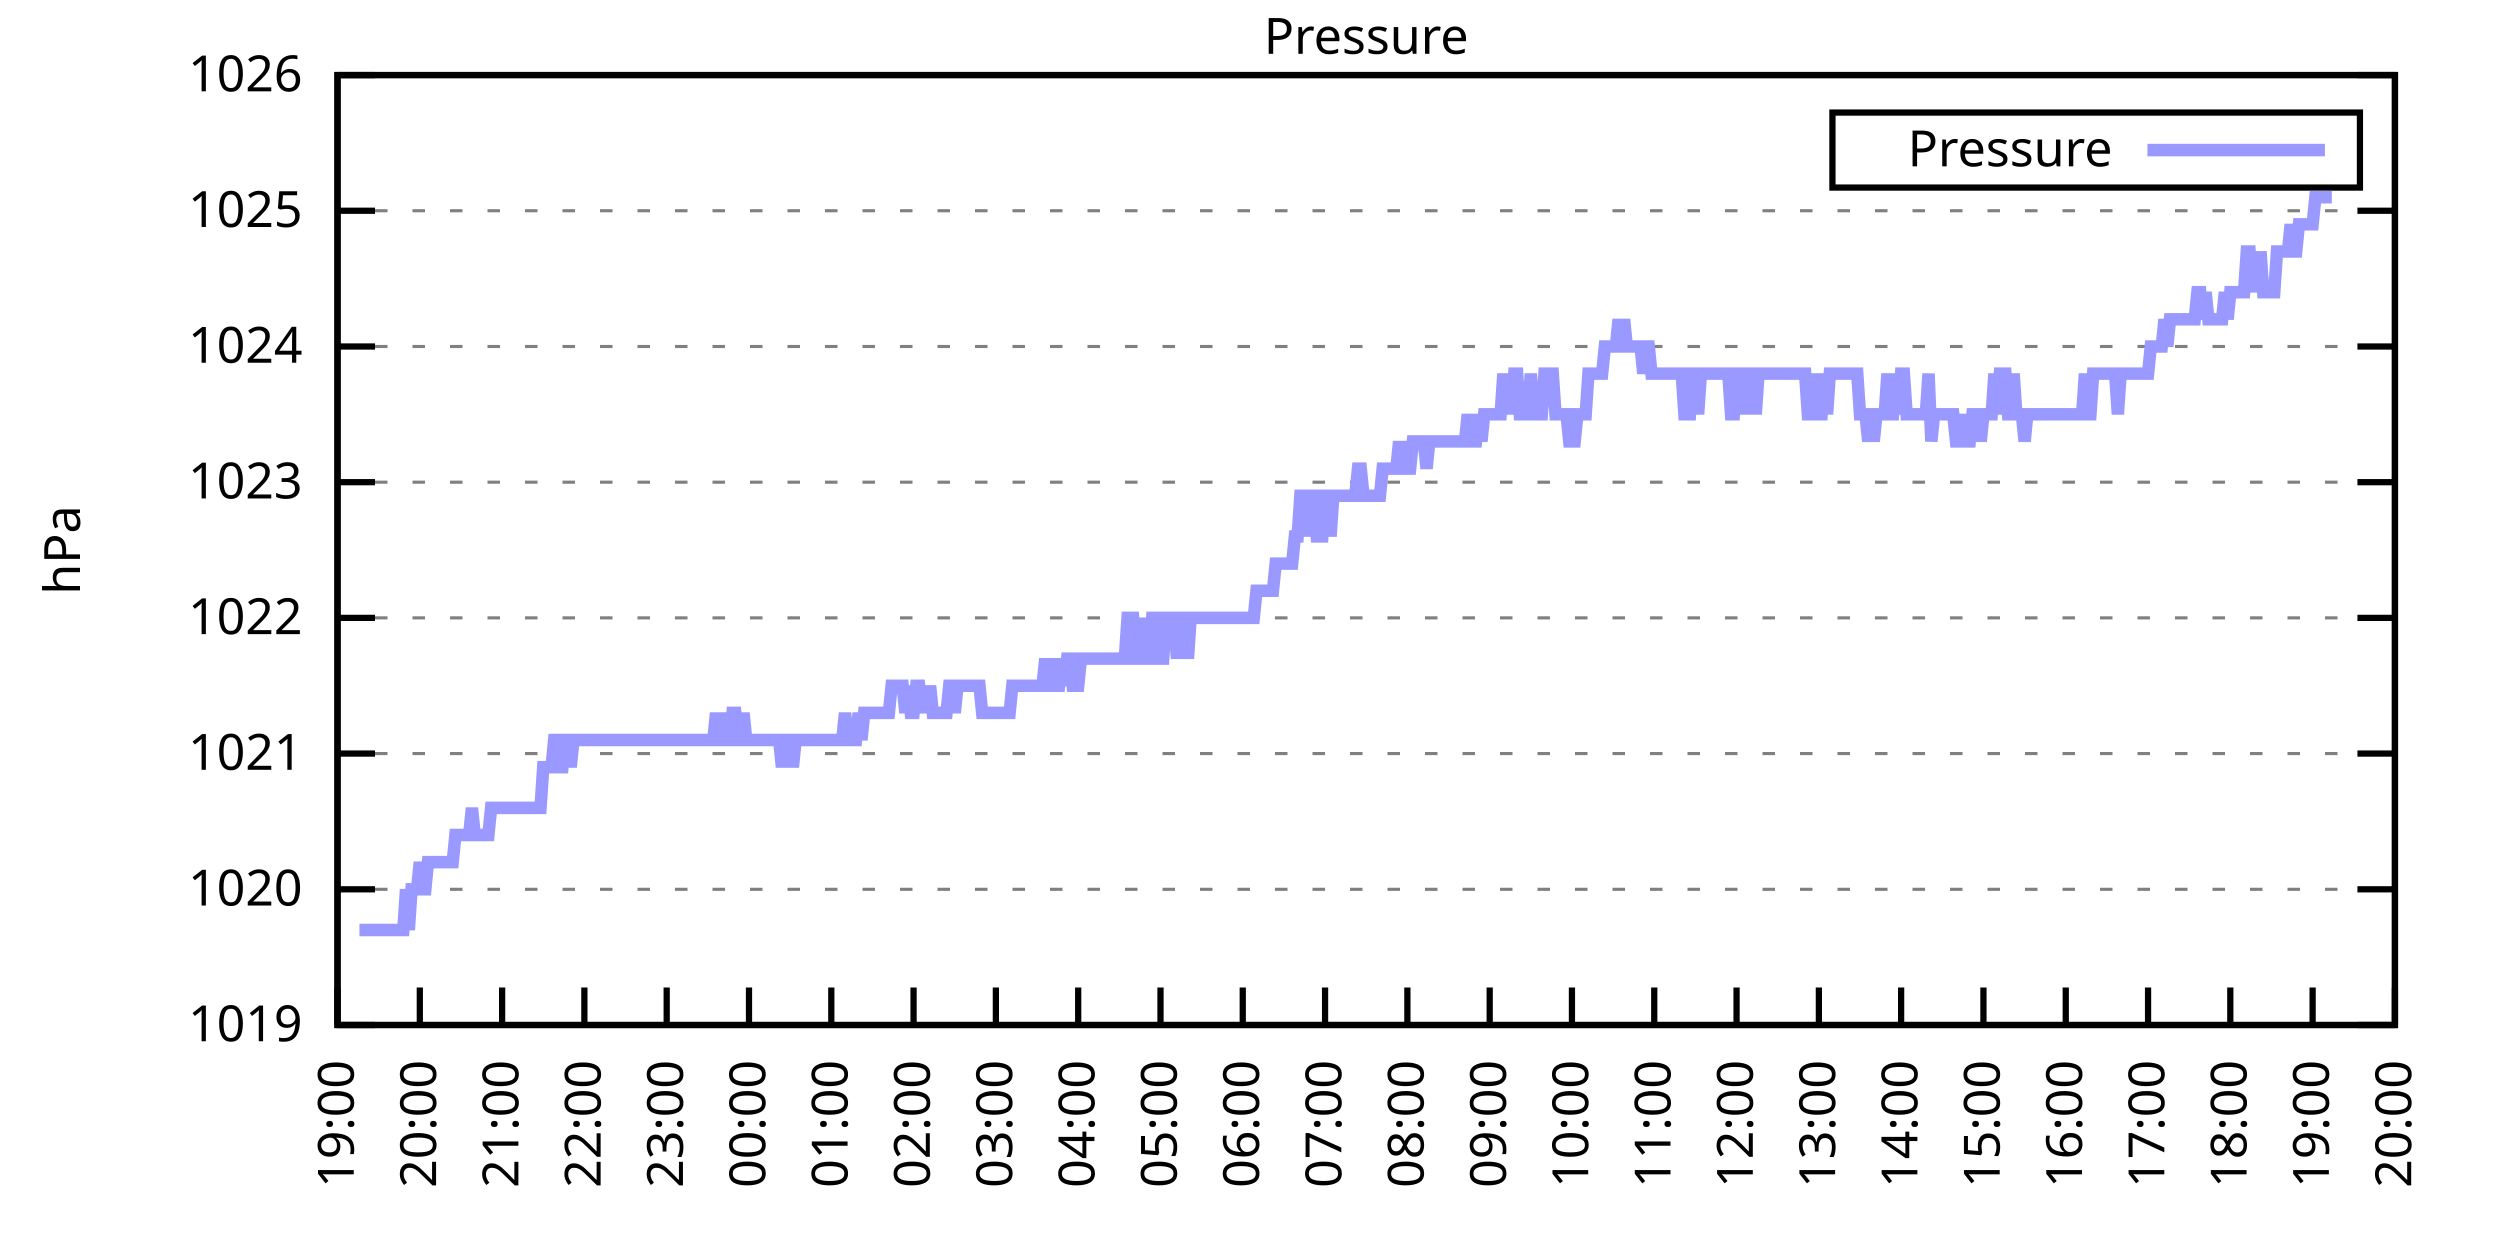
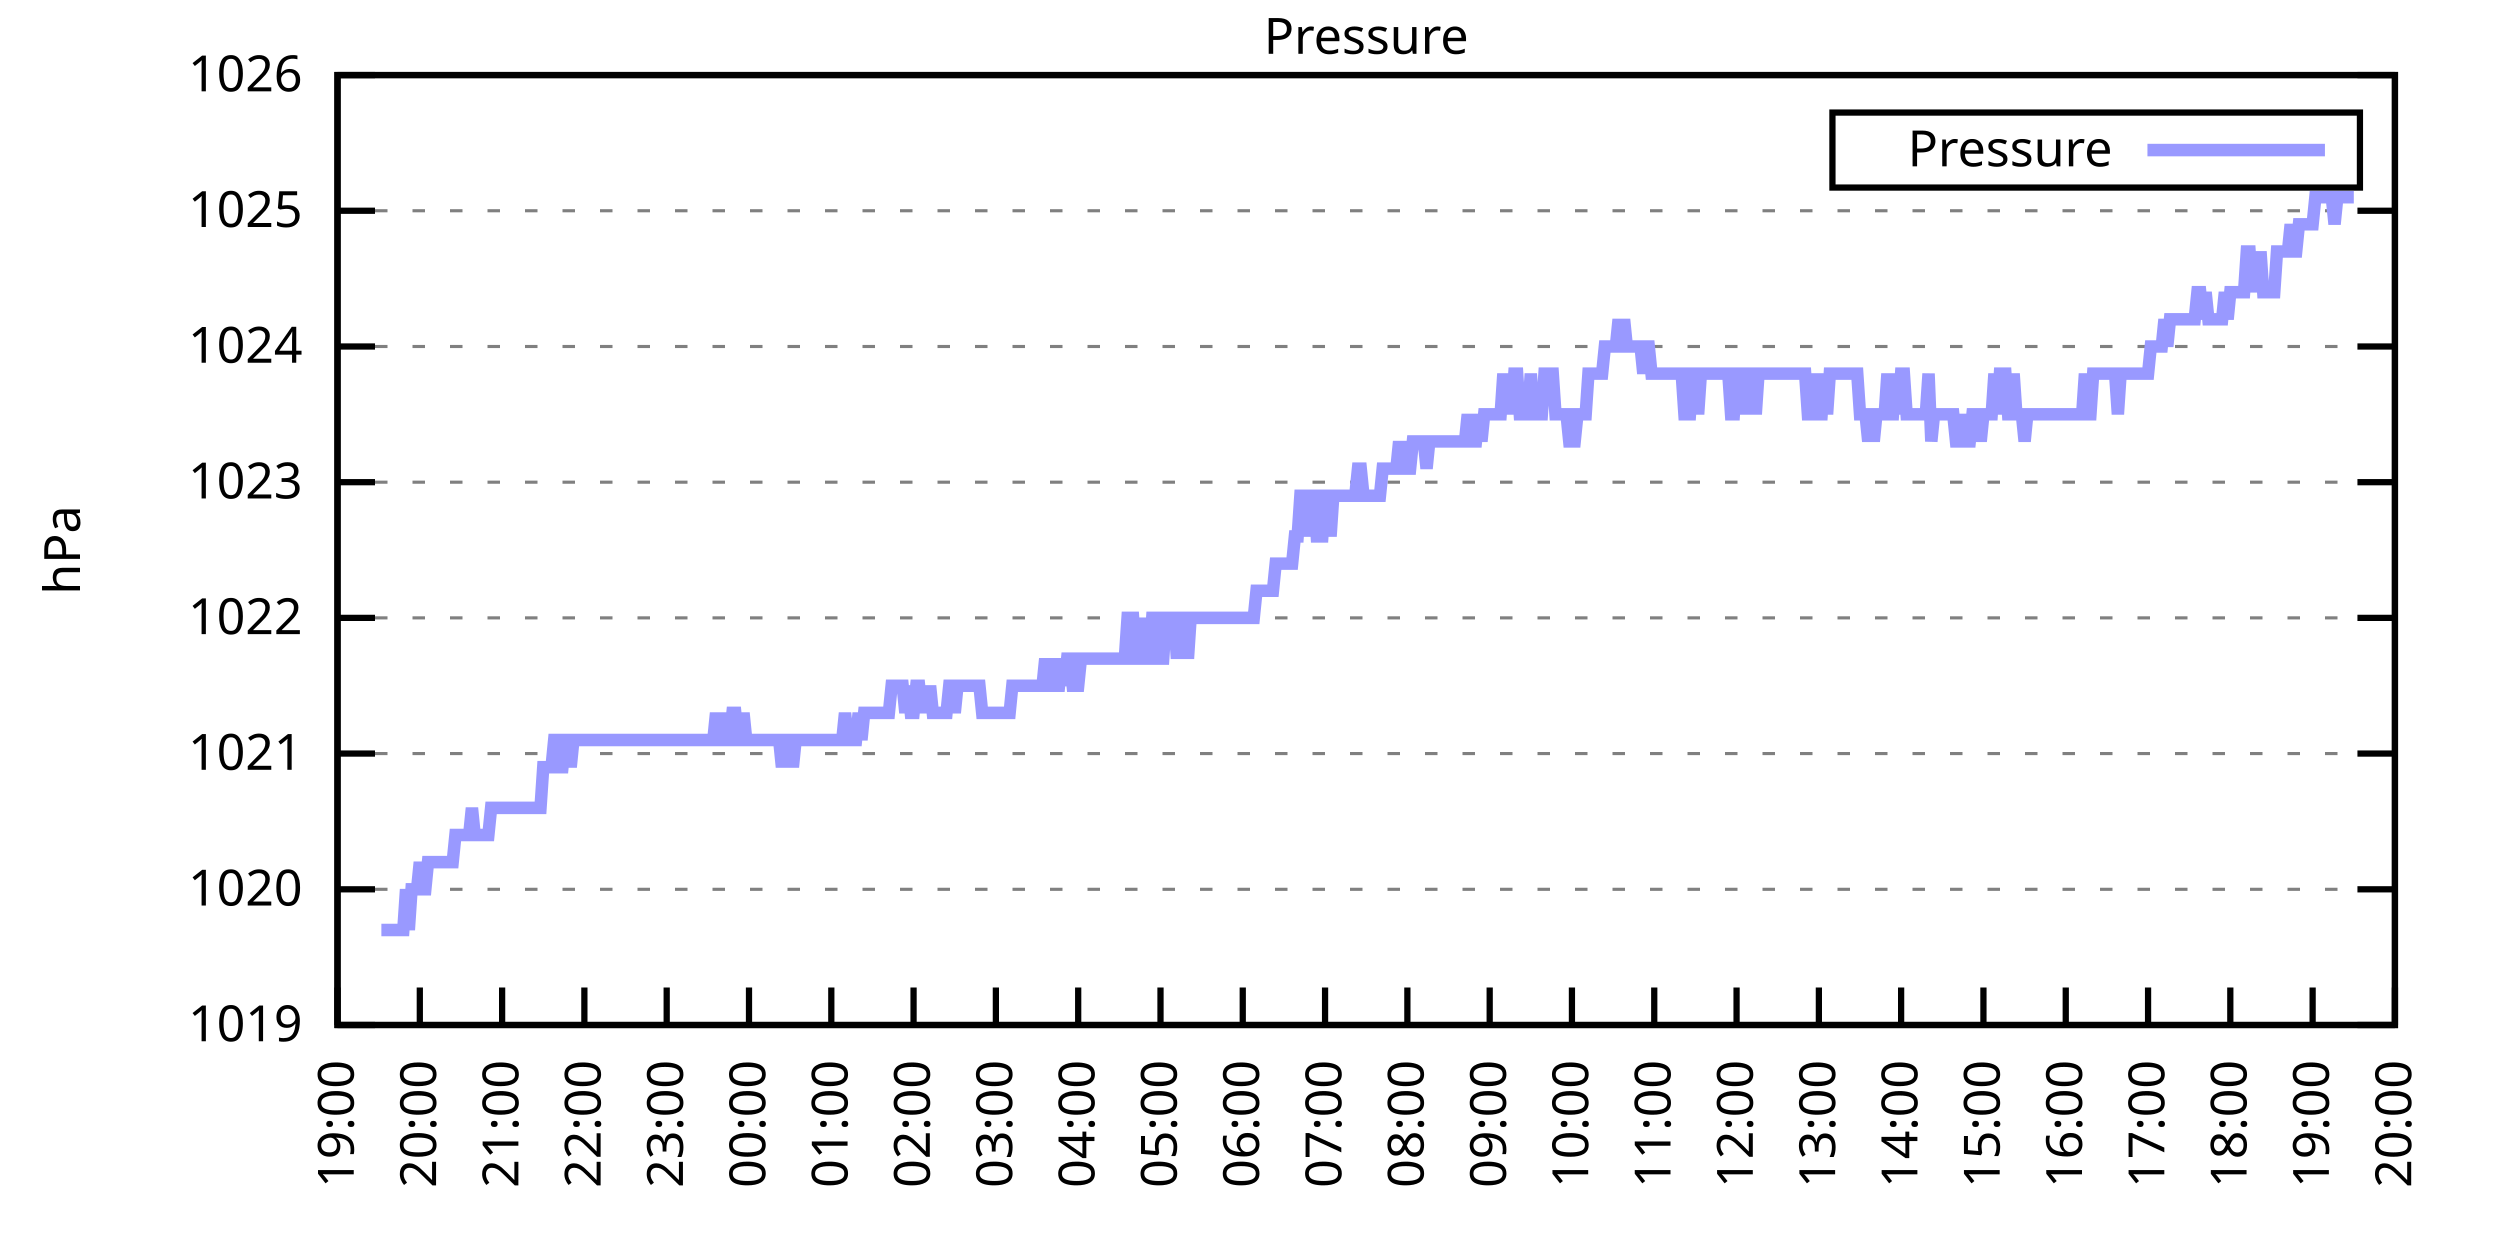
<svg xmlns="http://www.w3.org/2000/svg" xmlns:xlink="http://www.w3.org/1999/xlink" width="400" height="200" viewBox="0 0 400 200">
  <g id="gnuplot_canvas">
    <rect x="0" y="0" width="400" height="200" fill="none" />
    <defs>
      <circle id="gpDot" r="0.5" stroke-width="0.5" stroke="currentColor" />
      <path id="gpPt0" stroke-width="0.333" stroke="currentColor" d="M-1,0 h2 M0,-1 v2" />
      <path id="gpPt1" stroke-width="0.333" stroke="currentColor" d="M-1,-1 L1,1 M1,-1 L-1,1" />
      <path id="gpPt2" stroke-width="0.333" stroke="currentColor" d="M-1,0 L1,0 M0,-1 L0,1 M-1,-1 L1,1 M-1,1 L1,-1" />
      <rect id="gpPt3" stroke-width="0.333" stroke="currentColor" x="-1" y="-1" width="2" height="2" />
      <rect id="gpPt4" stroke-width="0.333" stroke="currentColor" fill="currentColor" x="-1" y="-1" width="2" height="2" />
      <circle id="gpPt5" stroke-width="0.333" stroke="currentColor" cx="0" cy="0" r="1" />
      <use xlink:href="#gpPt5" id="gpPt6" fill="currentColor" stroke="none" />
      <path id="gpPt7" stroke-width="0.333" stroke="currentColor" d="M0,-1.33 L-1.33,0.67 L1.33,0.67 z" />
      <use xlink:href="#gpPt7" id="gpPt8" fill="currentColor" stroke="none" />
      <use xlink:href="#gpPt7" id="gpPt9" stroke="currentColor" transform="rotate(180)" />
      <use xlink:href="#gpPt9" id="gpPt10" fill="currentColor" stroke="none" />
      <use xlink:href="#gpPt3" id="gpPt11" stroke="currentColor" transform="rotate(45)" />
      <use xlink:href="#gpPt11" id="gpPt12" fill="currentColor" stroke="none" />
      <path id="gpPt13" stroke-width="0.333" stroke="currentColor" d="M0,1.330 L1.265,0.411 L0.782,-1.067 L-0.782,-1.076 L-1.265,0.411 z" />
      <use xlink:href="#gpPt13" id="gpPt14" fill="currentColor" stroke="none" />
      <filter id="textbox" filterUnits="objectBoundingBox" x="0" y="0" height="1" width="1">
        <feFlood flood-color="white" flood-opacity="1" result="bgnd" />
        <feComposite in="SourceGraphic" in2="bgnd" operator="atop" />
      </filter>
      <filter id="greybox" filterUnits="objectBoundingBox" x="0" y="0" height="1" width="1">
        <feFlood flood-color="lightgrey" flood-opacity="1" result="grey" />
        <feComposite in="SourceGraphic" in2="grey" operator="atop" />
      </filter>
    </defs>
    <g fill="none" color="white" stroke="currentColor" stroke-width="1.00" stroke-linecap="butt" stroke-linejoin="miter">
</g>
    <g fill="none" color="black" stroke="currentColor" stroke-width="1.00" stroke-linecap="butt" stroke-linejoin="miter">
      <g stroke="none" shape-rendering="crispEdges">
        <polygon fill="rgb(255, 255, 255)" points="54.00,164.00 383.18,164.00 383.18,12.02 54.00,12.02 " />
      </g>
    </g>
    <g fill="none" color="black" stroke="currentColor" stroke-width="1.00" stroke-linecap="butt" stroke-linejoin="miter">
</g>
    <g fill="none" color="black" stroke="black" stroke-width="0.50" stroke-linecap="butt" stroke-linejoin="miter">
</g>
    <g fill="none" color="gray" stroke="currentColor" stroke-width="0.50" stroke-linecap="butt" stroke-linejoin="miter">
      <path stroke="gray" stroke-dasharray="2,4" class="gridline" d="M54.00,164.00 L383.19,164.00  " />
    </g>
    <g fill="none" color="gray" stroke="gray" stroke-width="1.00" stroke-linecap="butt" stroke-linejoin="miter">
</g>
    <g fill="none" color="black" stroke="currentColor" stroke-width="1.00" stroke-linecap="butt" stroke-linejoin="miter">
      <path stroke="black" d="M54.00,164.00 L60.00,164.00 M383.19,164.00 L377.19,164.00  " />
      <g transform="translate(48.40,166.60)" stroke="none" fill="black" font-family="Sans" font-size="8.00" text-anchor="end">
        <text>
          <tspan font-family="Sans"> 1019</tspan>
        </text>
      </g>
    </g>
    <g fill="none" color="black" stroke="currentColor" stroke-width="1.00" stroke-linecap="butt" stroke-linejoin="miter">
</g>
    <g fill="none" color="black" stroke="black" stroke-width="0.50" stroke-linecap="butt" stroke-linejoin="miter">
</g>
    <g fill="none" color="gray" stroke="currentColor" stroke-width="0.50" stroke-linecap="butt" stroke-linejoin="miter">
      <path stroke="gray" stroke-dasharray="2,4" class="gridline" d="M54.00,142.29 L383.19,142.29  " />
    </g>
    <g fill="none" color="gray" stroke="gray" stroke-width="1.00" stroke-linecap="butt" stroke-linejoin="miter">
</g>
    <g fill="none" color="black" stroke="currentColor" stroke-width="1.00" stroke-linecap="butt" stroke-linejoin="miter">
      <path stroke="black" d="M54.00,142.29 L60.00,142.29 M383.19,142.29 L377.19,142.29  " />
      <g transform="translate(48.40,144.89)" stroke="none" fill="black" font-family="Sans" font-size="8.00" text-anchor="end">
        <text>
          <tspan font-family="Sans"> 1020</tspan>
        </text>
      </g>
    </g>
    <g fill="none" color="black" stroke="currentColor" stroke-width="1.00" stroke-linecap="butt" stroke-linejoin="miter">
</g>
    <g fill="none" color="black" stroke="black" stroke-width="0.50" stroke-linecap="butt" stroke-linejoin="miter">
</g>
    <g fill="none" color="gray" stroke="currentColor" stroke-width="0.50" stroke-linecap="butt" stroke-linejoin="miter">
      <path stroke="gray" stroke-dasharray="2,4" class="gridline" d="M54.00,120.57 L383.19,120.57  " />
    </g>
    <g fill="none" color="gray" stroke="gray" stroke-width="1.00" stroke-linecap="butt" stroke-linejoin="miter">
</g>
    <g fill="none" color="black" stroke="currentColor" stroke-width="1.00" stroke-linecap="butt" stroke-linejoin="miter">
      <path stroke="black" d="M54.00,120.57 L60.00,120.57 M383.19,120.57 L377.19,120.57  " />
      <g transform="translate(48.40,123.17)" stroke="none" fill="black" font-family="Sans" font-size="8.00" text-anchor="end">
        <text>
          <tspan font-family="Sans"> 1021</tspan>
        </text>
      </g>
    </g>
    <g fill="none" color="black" stroke="currentColor" stroke-width="1.00" stroke-linecap="butt" stroke-linejoin="miter">
</g>
    <g fill="none" color="black" stroke="black" stroke-width="0.50" stroke-linecap="butt" stroke-linejoin="miter">
</g>
    <g fill="none" color="gray" stroke="currentColor" stroke-width="0.50" stroke-linecap="butt" stroke-linejoin="miter">
      <path stroke="gray" stroke-dasharray="2,4" class="gridline" d="M54.00,98.86 L383.19,98.86  " />
    </g>
    <g fill="none" color="gray" stroke="gray" stroke-width="1.00" stroke-linecap="butt" stroke-linejoin="miter">
</g>
    <g fill="none" color="black" stroke="currentColor" stroke-width="1.00" stroke-linecap="butt" stroke-linejoin="miter">
      <path stroke="black" d="M54.00,98.86 L60.00,98.86 M383.19,98.86 L377.19,98.86  " />
      <g transform="translate(48.40,101.46)" stroke="none" fill="black" font-family="Sans" font-size="8.00" text-anchor="end">
        <text>
          <tspan font-family="Sans"> 1022</tspan>
        </text>
      </g>
    </g>
    <g fill="none" color="black" stroke="currentColor" stroke-width="1.00" stroke-linecap="butt" stroke-linejoin="miter">
</g>
    <g fill="none" color="black" stroke="black" stroke-width="0.50" stroke-linecap="butt" stroke-linejoin="miter">
</g>
    <g fill="none" color="gray" stroke="currentColor" stroke-width="0.50" stroke-linecap="butt" stroke-linejoin="miter">
      <path stroke="gray" stroke-dasharray="2,4" class="gridline" d="M54.00,77.15 L383.19,77.15  " />
    </g>
    <g fill="none" color="gray" stroke="gray" stroke-width="1.00" stroke-linecap="butt" stroke-linejoin="miter">
</g>
    <g fill="none" color="black" stroke="currentColor" stroke-width="1.00" stroke-linecap="butt" stroke-linejoin="miter">
      <path stroke="black" d="M54.00,77.15 L60.00,77.15 M383.19,77.15 L377.19,77.15  " />
      <g transform="translate(48.40,79.75)" stroke="none" fill="black" font-family="Sans" font-size="8.00" text-anchor="end">
        <text>
          <tspan font-family="Sans"> 1023</tspan>
        </text>
      </g>
    </g>
    <g fill="none" color="black" stroke="currentColor" stroke-width="1.00" stroke-linecap="butt" stroke-linejoin="miter">
</g>
    <g fill="none" color="black" stroke="black" stroke-width="0.50" stroke-linecap="butt" stroke-linejoin="miter">
</g>
    <g fill="none" color="gray" stroke="currentColor" stroke-width="0.50" stroke-linecap="butt" stroke-linejoin="miter">
      <path stroke="gray" stroke-dasharray="2,4" class="gridline" d="M54.00,55.44 L383.19,55.44  " />
    </g>
    <g fill="none" color="gray" stroke="gray" stroke-width="1.00" stroke-linecap="butt" stroke-linejoin="miter">
</g>
    <g fill="none" color="black" stroke="currentColor" stroke-width="1.00" stroke-linecap="butt" stroke-linejoin="miter">
      <path stroke="black" d="M54.00,55.44 L60.00,55.44 M383.19,55.44 L377.19,55.44  " />
      <g transform="translate(48.40,58.04)" stroke="none" fill="black" font-family="Sans" font-size="8.00" text-anchor="end">
        <text>
          <tspan font-family="Sans"> 1024</tspan>
        </text>
      </g>
    </g>
    <g fill="none" color="black" stroke="currentColor" stroke-width="1.00" stroke-linecap="butt" stroke-linejoin="miter">
</g>
    <g fill="none" color="black" stroke="black" stroke-width="0.50" stroke-linecap="butt" stroke-linejoin="miter">
</g>
    <g fill="none" color="gray" stroke="currentColor" stroke-width="0.50" stroke-linecap="butt" stroke-linejoin="miter">
      <path stroke="gray" stroke-dasharray="2,4" class="gridline" d="M54.00,33.72 L383.19,33.72  " />
    </g>
    <g fill="none" color="gray" stroke="gray" stroke-width="1.00" stroke-linecap="butt" stroke-linejoin="miter">
</g>
    <g fill="none" color="black" stroke="currentColor" stroke-width="1.00" stroke-linecap="butt" stroke-linejoin="miter">
      <path stroke="black" d="M54.00,33.72 L60.00,33.72 M383.19,33.72 L377.19,33.72  " />
      <g transform="translate(48.40,36.32)" stroke="none" fill="black" font-family="Sans" font-size="8.00" text-anchor="end">
        <text>
          <tspan font-family="Sans"> 1025</tspan>
        </text>
      </g>
    </g>
    <g fill="none" color="black" stroke="currentColor" stroke-width="1.00" stroke-linecap="butt" stroke-linejoin="miter">
</g>
    <g fill="none" color="black" stroke="black" stroke-width="0.50" stroke-linecap="butt" stroke-linejoin="miter">
</g>
    <g fill="none" color="gray" stroke="currentColor" stroke-width="0.50" stroke-linecap="butt" stroke-linejoin="miter">
      <path stroke="gray" stroke-dasharray="2,4" class="gridline" d="M54.00,12.01 L383.19,12.01  " />
    </g>
    <g fill="none" color="gray" stroke="gray" stroke-width="1.00" stroke-linecap="butt" stroke-linejoin="miter">
</g>
    <g fill="none" color="black" stroke="currentColor" stroke-width="1.00" stroke-linecap="butt" stroke-linejoin="miter">
      <path stroke="black" d="M54.00,12.01 L60.00,12.01 M383.19,12.01 L377.19,12.01  " />
      <g transform="translate(48.40,14.61)" stroke="none" fill="black" font-family="Sans" font-size="8.00" text-anchor="end">
        <text>
          <tspan font-family="Sans"> 1026</tspan>
        </text>
      </g>
    </g>
    <g fill="none" color="black" stroke="currentColor" stroke-width="1.00" stroke-linecap="butt" stroke-linejoin="miter">
      <path stroke="black" d="M54.00,164.00 L54.00,158.00  " />
      <g transform="translate(56.60,169.60) rotate(270.00)" stroke="none" fill="black" font-family="Sans" font-size="8.00" text-anchor="end">
        <text>
          <tspan font-family="Sans">19:00</tspan>
        </text>
      </g>
    </g>
    <g fill="none" color="black" stroke="currentColor" stroke-width="1.00" stroke-linecap="butt" stroke-linejoin="miter">
      <path stroke="black" d="M67.17,164.00 L67.17,158.00  " />
      <g transform="translate(69.77,169.60) rotate(270.00)" stroke="none" fill="black" font-family="Sans" font-size="8.00" text-anchor="end">
        <text>
          <tspan font-family="Sans">20:00</tspan>
        </text>
      </g>
    </g>
    <g fill="none" color="black" stroke="currentColor" stroke-width="1.00" stroke-linecap="butt" stroke-linejoin="miter">
      <path stroke="black" d="M80.34,164.00 L80.34,158.00  " />
      <g transform="translate(82.94,169.60) rotate(270.00)" stroke="none" fill="black" font-family="Sans" font-size="8.00" text-anchor="end">
        <text>
          <tspan font-family="Sans">21:00</tspan>
        </text>
      </g>
    </g>
    <g fill="none" color="black" stroke="currentColor" stroke-width="1.00" stroke-linecap="butt" stroke-linejoin="miter">
      <path stroke="black" d="M93.50,164.00 L93.50,158.00  " />
      <g transform="translate(96.10,169.60) rotate(270.00)" stroke="none" fill="black" font-family="Sans" font-size="8.00" text-anchor="end">
        <text>
          <tspan font-family="Sans">22:00</tspan>
        </text>
      </g>
    </g>
    <g fill="none" color="black" stroke="currentColor" stroke-width="1.00" stroke-linecap="butt" stroke-linejoin="miter">
      <path stroke="black" d="M106.67,164.00 L106.67,158.00  " />
      <g transform="translate(109.27,169.60) rotate(270.00)" stroke="none" fill="black" font-family="Sans" font-size="8.00" text-anchor="end">
        <text>
          <tspan font-family="Sans">23:00</tspan>
        </text>
      </g>
    </g>
    <g fill="none" color="black" stroke="currentColor" stroke-width="1.00" stroke-linecap="butt" stroke-linejoin="miter">
      <path stroke="black" d="M119.84,164.00 L119.84,158.00  " />
      <g transform="translate(122.44,169.60) rotate(270.00)" stroke="none" fill="black" font-family="Sans" font-size="8.00" text-anchor="end">
        <text>
          <tspan font-family="Sans">00:00</tspan>
        </text>
      </g>
    </g>
    <g fill="none" color="black" stroke="currentColor" stroke-width="1.00" stroke-linecap="butt" stroke-linejoin="miter">
      <path stroke="black" d="M133.01,164.00 L133.01,158.00  " />
      <g transform="translate(135.61,169.60) rotate(270.00)" stroke="none" fill="black" font-family="Sans" font-size="8.00" text-anchor="end">
        <text>
          <tspan font-family="Sans">01:00</tspan>
        </text>
      </g>
    </g>
    <g fill="none" color="black" stroke="currentColor" stroke-width="1.00" stroke-linecap="butt" stroke-linejoin="miter">
      <path stroke="black" d="M146.17,164.00 L146.17,158.00  " />
      <g transform="translate(148.77,169.60) rotate(270.00)" stroke="none" fill="black" font-family="Sans" font-size="8.00" text-anchor="end">
        <text>
          <tspan font-family="Sans">02:00</tspan>
        </text>
      </g>
    </g>
    <g fill="none" color="black" stroke="currentColor" stroke-width="1.00" stroke-linecap="butt" stroke-linejoin="miter">
      <path stroke="black" d="M159.34,164.00 L159.34,158.00  " />
      <g transform="translate(161.94,169.60) rotate(270.00)" stroke="none" fill="black" font-family="Sans" font-size="8.00" text-anchor="end">
        <text>
          <tspan font-family="Sans">03:00</tspan>
        </text>
      </g>
    </g>
    <g fill="none" color="black" stroke="currentColor" stroke-width="1.00" stroke-linecap="butt" stroke-linejoin="miter">
      <path stroke="black" d="M172.51,164.00 L172.51,158.00  " />
      <g transform="translate(175.11,169.60) rotate(270.00)" stroke="none" fill="black" font-family="Sans" font-size="8.00" text-anchor="end">
        <text>
          <tspan font-family="Sans">04:00</tspan>
        </text>
      </g>
    </g>
    <g fill="none" color="black" stroke="currentColor" stroke-width="1.00" stroke-linecap="butt" stroke-linejoin="miter">
      <path stroke="black" d="M185.68,164.00 L185.68,158.00  " />
      <g transform="translate(188.28,169.60) rotate(270.00)" stroke="none" fill="black" font-family="Sans" font-size="8.00" text-anchor="end">
        <text>
          <tspan font-family="Sans">05:00</tspan>
        </text>
      </g>
    </g>
    <g fill="none" color="black" stroke="currentColor" stroke-width="1.00" stroke-linecap="butt" stroke-linejoin="miter">
      <path stroke="black" d="M198.84,164.00 L198.84,158.00  " />
      <g transform="translate(201.44,169.60) rotate(270.00)" stroke="none" fill="black" font-family="Sans" font-size="8.00" text-anchor="end">
        <text>
          <tspan font-family="Sans">06:00</tspan>
        </text>
      </g>
    </g>
    <g fill="none" color="black" stroke="currentColor" stroke-width="1.00" stroke-linecap="butt" stroke-linejoin="miter">
      <path stroke="black" d="M212.01,164.00 L212.01,158.00  " />
      <g transform="translate(214.61,169.60) rotate(270.00)" stroke="none" fill="black" font-family="Sans" font-size="8.00" text-anchor="end">
        <text>
          <tspan font-family="Sans">07:00</tspan>
        </text>
      </g>
    </g>
    <g fill="none" color="black" stroke="currentColor" stroke-width="1.00" stroke-linecap="butt" stroke-linejoin="miter">
      <path stroke="black" d="M225.18,164.00 L225.18,158.00  " />
      <g transform="translate(227.78,169.60) rotate(270.00)" stroke="none" fill="black" font-family="Sans" font-size="8.00" text-anchor="end">
        <text>
          <tspan font-family="Sans">08:00</tspan>
        </text>
      </g>
    </g>
    <g fill="none" color="black" stroke="currentColor" stroke-width="1.00" stroke-linecap="butt" stroke-linejoin="miter">
      <path stroke="black" d="M238.35,164.00 L238.35,158.00  " />
      <g transform="translate(240.95,169.60) rotate(270.00)" stroke="none" fill="black" font-family="Sans" font-size="8.00" text-anchor="end">
        <text>
          <tspan font-family="Sans">09:00</tspan>
        </text>
      </g>
    </g>
    <g fill="none" color="black" stroke="currentColor" stroke-width="1.00" stroke-linecap="butt" stroke-linejoin="miter">
      <path stroke="black" d="M251.51,164.00 L251.51,158.00  " />
      <g transform="translate(254.11,169.60) rotate(270.00)" stroke="none" fill="black" font-family="Sans" font-size="8.00" text-anchor="end">
        <text>
          <tspan font-family="Sans">10:00</tspan>
        </text>
      </g>
    </g>
    <g fill="none" color="black" stroke="currentColor" stroke-width="1.00" stroke-linecap="butt" stroke-linejoin="miter">
      <path stroke="black" d="M264.68,164.00 L264.68,158.00  " />
      <g transform="translate(267.28,169.60) rotate(270.00)" stroke="none" fill="black" font-family="Sans" font-size="8.00" text-anchor="end">
        <text>
          <tspan font-family="Sans">11:00</tspan>
        </text>
      </g>
    </g>
    <g fill="none" color="black" stroke="currentColor" stroke-width="1.00" stroke-linecap="butt" stroke-linejoin="miter">
      <path stroke="black" d="M277.85,164.00 L277.85,158.00  " />
      <g transform="translate(280.45,169.60) rotate(270.00)" stroke="none" fill="black" font-family="Sans" font-size="8.00" text-anchor="end">
        <text>
          <tspan font-family="Sans">12:00</tspan>
        </text>
      </g>
    </g>
    <g fill="none" color="black" stroke="currentColor" stroke-width="1.00" stroke-linecap="butt" stroke-linejoin="miter">
      <path stroke="black" d="M291.02,164.00 L291.02,158.00  " />
      <g transform="translate(293.62,169.60) rotate(270.00)" stroke="none" fill="black" font-family="Sans" font-size="8.00" text-anchor="end">
        <text>
          <tspan font-family="Sans">13:00</tspan>
        </text>
      </g>
    </g>
    <g fill="none" color="black" stroke="currentColor" stroke-width="1.00" stroke-linecap="butt" stroke-linejoin="miter">
      <path stroke="black" d="M304.18,164.00 L304.18,158.00  " />
      <g transform="translate(306.78,169.60) rotate(270.00)" stroke="none" fill="black" font-family="Sans" font-size="8.00" text-anchor="end">
        <text>
          <tspan font-family="Sans">14:00</tspan>
        </text>
      </g>
    </g>
    <g fill="none" color="black" stroke="currentColor" stroke-width="1.00" stroke-linecap="butt" stroke-linejoin="miter">
      <path stroke="black" d="M317.35,164.00 L317.35,158.00  " />
      <g transform="translate(319.95,169.60) rotate(270.00)" stroke="none" fill="black" font-family="Sans" font-size="8.00" text-anchor="end">
        <text>
          <tspan font-family="Sans">15:00</tspan>
        </text>
      </g>
    </g>
    <g fill="none" color="black" stroke="currentColor" stroke-width="1.00" stroke-linecap="butt" stroke-linejoin="miter">
      <path stroke="black" d="M330.52,164.00 L330.52,158.00  " />
      <g transform="translate(333.12,169.60) rotate(270.00)" stroke="none" fill="black" font-family="Sans" font-size="8.00" text-anchor="end">
        <text>
          <tspan font-family="Sans">16:00</tspan>
        </text>
      </g>
    </g>
    <g fill="none" color="black" stroke="currentColor" stroke-width="1.00" stroke-linecap="butt" stroke-linejoin="miter">
      <path stroke="black" d="M343.69,164.00 L343.69,158.00  " />
      <g transform="translate(346.29,169.60) rotate(270.00)" stroke="none" fill="black" font-family="Sans" font-size="8.00" text-anchor="end">
        <text>
          <tspan font-family="Sans">17:00</tspan>
        </text>
      </g>
    </g>
    <g fill="none" color="black" stroke="currentColor" stroke-width="1.00" stroke-linecap="butt" stroke-linejoin="miter">
      <path stroke="black" d="M356.85,164.00 L356.85,158.00  " />
      <g transform="translate(359.45,169.60) rotate(270.00)" stroke="none" fill="black" font-family="Sans" font-size="8.00" text-anchor="end">
        <text>
          <tspan font-family="Sans">18:00</tspan>
        </text>
      </g>
    </g>
    <g fill="none" color="black" stroke="currentColor" stroke-width="1.00" stroke-linecap="butt" stroke-linejoin="miter">
      <path stroke="black" d="M370.02,164.00 L370.02,158.00  " />
      <g transform="translate(372.62,169.60) rotate(270.00)" stroke="none" fill="black" font-family="Sans" font-size="8.00" text-anchor="end">
        <text>
          <tspan font-family="Sans">19:00</tspan>
        </text>
      </g>
    </g>
    <g fill="none" color="black" stroke="currentColor" stroke-width="1.00" stroke-linecap="butt" stroke-linejoin="miter">
      <path stroke="black" d="M383.19,164.00 L383.19,158.00  " />
      <g transform="translate(385.79,169.60) rotate(270.00)" stroke="none" fill="black" font-family="Sans" font-size="8.00" text-anchor="end">
        <text>
          <tspan font-family="Sans">20:00</tspan>
        </text>
      </g>
    </g>
    <g fill="none" color="black" stroke="currentColor" stroke-width="1.00" stroke-linecap="butt" stroke-linejoin="miter">
</g>
    <g fill="none" color="black" stroke="currentColor" stroke-width="1.00" stroke-linecap="butt" stroke-linejoin="miter">
      <path stroke="black" d="M54.00,12.01 L54.00,164.00 L383.19,164.00 L383.19,12.01 L54.00,12.01 Z  " />
    </g>
    <g fill="none" color="black" stroke="currentColor" stroke-width="1.00" stroke-linecap="butt" stroke-linejoin="miter">
</g>
    <g fill="none" color="black" stroke="currentColor" stroke-width="1.00" stroke-linecap="butt" stroke-linejoin="miter">
      <path stroke="black" d="M293.19,30.01 L293.19,18.01 L377.59,18.01 L377.59,30.01 L293.19,30.01 Z  " />
    </g>
    <g id="Pressure_plot_1">
      <g fill="none" color="white" stroke="black" stroke-width="2.00" stroke-linecap="butt" stroke-linejoin="miter">
</g>
      <g fill="none" color="black" stroke="currentColor" stroke-width="2.00" stroke-linecap="butt" stroke-linejoin="miter">
        <g transform="translate(337.99,26.61)" stroke="none" fill="black" font-family="Sans" font-size="8.00" text-anchor="end">
          <text>
            <tspan font-family="Sans">Pressure</tspan>
          </text>
        </g>
      </g>
      <g fill="none" color="black" stroke="currentColor" stroke-width="2.00" stroke-linecap="butt" stroke-linejoin="miter">
-         <path stroke="rgb(153, 153, 255)" d="M343.59,24.01 L371.99,24.01 M57.51,148.80 L57.95,148.80 L58.39,148.80 L58.83,148.80 L59.27,148.80 L59.71,148.80   L60.14,148.80 L60.58,148.80 L61.02,148.80 L61.46,148.80 L61.90,148.80 L62.34,148.80 L62.78,148.80 L63.22,148.80   L63.66,148.80 L64.10,148.80 L64.53,148.80 L64.97,142.29 L65.41,148.80 L65.85,142.29 L66.29,142.29 L66.73,142.29   L67.17,137.94 L67.61,142.29 L68.05,142.29 L68.48,137.94 L68.92,137.94 L69.36,137.94 L69.80,137.94 L70.24,137.94   L70.68,137.94 L71.12,137.94 L71.56,137.94 L72.00,137.94 L72.43,137.94 L72.87,133.60 L73.31,133.60 L73.75,133.60   L74.19,133.60 L74.63,133.60 L75.07,133.60 L75.51,129.26 L75.95,133.60 L76.38,133.60 L76.82,133.60 L77.26,133.60   L77.70,133.60 L78.14,133.60 L78.58,129.26 L79.02,129.26 L79.46,129.26 L79.90,129.26 L80.34,129.26 L80.77,129.26   L81.21,129.26 L81.65,129.26 L82.09,129.26 L82.53,129.26 L82.97,129.26 L83.41,129.26 L83.85,129.26 L84.29,129.26   L84.72,129.26 L84.94,129.26 L85.60,129.26 L86.04,129.26 L86.48,129.26 L86.92,122.75 L87.36,122.75 L87.80,122.75   L88.24,122.75 L88.67,118.40 L89.11,118.40 L89.55,122.75 L89.99,122.75 L90.43,118.40 L90.87,118.40 L91.31,122.75   L91.75,118.40 L92.19,118.40 L92.62,118.40 L93.06,118.40 L93.50,118.40 L93.94,118.40 L94.38,118.40 L94.82,118.40   L95.26,118.40 L95.70,118.40 L96.14,118.40 L96.58,118.40 L97.01,118.40 L97.45,118.40 L97.89,118.40 L98.33,118.40   L98.77,118.40 L99.21,118.40 L99.65,118.40 L100.09,118.40 L100.53,118.40 L100.96,118.40 L101.40,118.40 L101.84,118.40   L102.28,118.40 L102.72,118.40 L103.16,118.40 L103.60,118.40 L104.04,118.40 L104.48,118.40 L104.91,118.40 L105.35,118.40   L105.79,118.40 L106.23,118.40 L106.67,118.40 L107.11,118.40 L107.55,118.40 L107.99,118.40 L108.43,118.40 L108.87,118.40   L109.30,118.40 L109.74,118.40 L110.18,118.40 L110.62,118.40 L111.06,118.40 L111.50,118.40 L111.94,118.40 L112.38,118.40   L112.82,118.40 L113.25,118.40 L113.69,118.40 L114.13,118.40 L114.57,114.06 L115.01,118.40 L115.45,114.06 L115.89,118.40   L116.33,118.40 L116.77,118.40 L117.20,114.06 L117.64,114.06 L118.08,118.40 L118.52,118.40 L118.96,114.06 L119.40,118.40   L119.84,118.40 L120.28,118.40 L120.72,118.40 L121.15,118.40 L121.59,118.40 L122.03,118.40 L122.47,118.40 L122.91,118.40   L123.35,118.40 L123.79,118.40 L124.23,118.40 L124.67,118.40 L125.11,122.75 L125.54,118.40 L125.98,118.40 L126.42,118.40   L126.86,122.75 L127.30,118.40 L127.74,118.40 L128.18,118.40 L128.62,118.40 L129.06,118.40 L129.49,118.40 L129.93,118.40   L130.37,118.40 L130.81,118.40 L131.25,118.40 L131.69,118.40 L132.13,118.40 L132.57,118.40 L133.01,118.40 L133.44,118.40   L133.88,118.40 L134.32,118.40 L134.76,118.40 L135.20,114.06 L135.64,118.40 L136.08,118.40 L136.52,118.40 L136.96,118.40   L137.39,114.06 L137.83,118.40 L138.27,114.06 L138.71,114.06 L139.15,114.06 L139.59,114.06 L140.03,114.06 L140.47,114.06   L140.91,114.06 L141.35,114.06 L141.78,114.06 L142.22,114.06 L142.66,109.72 L143.10,109.72 L143.54,109.72 L143.98,109.72   L144.42,109.72 L144.86,114.06 L145.30,109.72 L145.73,114.06 L146.17,114.06 L146.61,109.72 L147.05,109.72 L147.49,114.06   L147.93,109.72 L148.37,114.06 L148.81,109.72 L149.25,114.06 L149.68,114.06 L150.12,114.06 L150.56,114.06 L151.00,114.06   L151.44,114.06 L151.88,109.72 L152.32,109.72 L152.76,114.06 L153.20,109.72 L153.63,109.72 L154.07,109.72 L154.51,109.72   L154.95,109.72 L155.39,109.72 L155.83,109.72 L156.27,109.72 L156.71,109.72 L157.15,114.06 L157.59,114.06 L158.02,114.06   L158.46,114.06 L158.90,114.06 L159.34,114.06 L159.78,114.06 L160.22,114.06 L160.66,114.06 L161.10,114.06 L161.54,114.06   L161.97,109.72 L162.41,109.72 L162.85,109.72 L163.29,109.72 L163.73,109.72 L164.17,109.72 L164.61,109.72 L165.05,109.72   L165.49,109.72 L165.92,109.72 L166.36,109.72 L166.80,109.72 L167.24,105.38 L167.68,109.72 L168.12,109.72 L168.56,105.38   L169.00,109.72 L169.44,109.72 L169.87,105.38 L170.31,109.72 L170.75,105.38 L171.19,105.38 L171.63,109.72 L172.07,109.72   L172.51,109.72 L172.95,105.38 L173.39,105.38 L173.83,105.38 L174.26,105.38 L174.70,105.38 L175.14,105.38 L175.58,105.38   L176.02,105.38 L176.46,105.38 L176.90,105.38 L177.34,105.38 L177.78,105.38 L178.21,105.38 L178.65,105.38 L179.09,105.38   L179.53,105.38 L179.97,105.38 L180.41,98.86 L180.85,98.86 L181.29,98.86 L181.73,105.38 L182.16,105.38 L182.60,105.38   L183.04,98.86 L183.48,105.38 L183.92,105.38 L184.36,98.86 L184.80,98.86 L185.24,105.38 L185.68,105.38 L186.11,105.38   L186.55,98.86 L186.99,98.86 L187.43,98.86 L187.87,98.86 L188.31,105.38 L188.75,98.86 L189.19,98.86 L189.63,98.86   L190.07,105.38 L190.50,98.86 L190.94,98.86 L191.38,98.86 L191.82,98.86 L192.26,98.86 L192.70,98.86 L193.14,98.86   L193.58,98.86 L194.02,98.86 L194.45,98.86 L194.89,98.86 L195.33,98.86 L195.77,98.86 L196.21,98.86 L196.65,98.86   L197.09,98.86 L197.53,98.86 L197.97,98.86 L198.40,98.86 L198.84,98.86 L199.28,98.86 L199.72,98.86 L200.16,98.86   L200.60,98.86 L201.04,94.52 L201.48,94.52 L201.92,94.52 L202.35,94.52 L202.79,94.52 L203.23,94.52 L203.67,94.52   L204.11,90.18 L204.55,90.18 L204.99,90.18 L205.43,90.18 L205.87,90.18 L206.31,90.18 L206.74,90.18 L207.18,85.83   L207.62,85.83 L208.06,79.32 L208.50,79.32 L208.94,79.32 L209.38,85.83 L209.82,79.32 L210.26,79.32 L210.69,85.83   L211.13,85.83 L211.57,85.83 L212.01,79.32 L212.45,79.32 L212.89,85.83 L213.33,79.32 L213.77,79.32 L214.21,79.32   L214.64,79.32 L215.08,79.32 L215.52,79.32 L215.96,79.32 L216.40,79.32 L216.84,79.32 L217.28,74.98 L217.72,74.98   L218.16,79.32 L218.60,79.32 L219.03,79.32 L219.47,79.32 L219.91,79.32 L220.35,79.32 L220.79,79.32 L221.23,74.98   L221.67,74.98 L222.11,74.98 L222.55,74.98 L222.98,74.98 L223.42,74.98 L223.86,70.63 L224.30,74.98 L224.74,70.63   L225.18,74.98 L225.62,74.98 L226.06,70.63 L226.50,70.63 L226.93,70.63 L227.37,70.63 L227.81,70.63 L228.25,74.98   L228.69,70.63 L229.13,70.63 L229.57,70.63 L230.01,70.63 L230.45,70.63 L230.88,70.63 L231.32,70.63 L231.76,70.63   L232.20,70.63 L232.64,70.63 L233.08,70.63 L233.52,70.63 L233.96,70.63 L234.40,70.63 L234.84,66.29 L235.27,70.63   L235.71,70.63 L236.15,70.63 L236.59,66.29 L237.03,70.63 L237.47,66.29 L237.91,66.29 L238.35,66.29 L238.79,66.29   L239.22,66.29 L239.66,66.29 L240.10,66.29 L240.54,59.78 L240.98,66.29 L241.42,59.78 L241.86,66.29 L242.30,59.78   L242.74,59.78 L243.17,66.29 L243.61,66.29 L244.05,66.29 L244.49,66.29 L244.93,59.78 L245.37,66.29 L245.81,66.29   L246.25,66.29 L246.69,66.29 L247.12,59.78 L247.56,59.78 L248.00,59.78 L248.44,59.78 L248.88,66.29 L249.32,66.29   L249.76,66.29 L250.20,66.29 L250.64,66.29 L251.08,70.63 L251.51,70.63 L251.95,70.63 L252.39,66.29 L252.83,66.29   L253.27,66.29 L253.71,66.29 L254.15,59.78 L254.59,59.78 L255.03,59.78 L255.46,59.78 L255.90,59.78 L256.34,59.78   L256.78,55.44 L257.22,55.44 L257.66,55.44 L258.10,55.44 L258.54,55.44 L258.98,51.09 L259.41,55.44 L259.85,51.09   L260.29,55.44 L260.73,55.44 L261.17,55.44 L261.61,55.44 L262.05,55.44 L262.49,55.44 L262.93,59.78 L263.36,55.44   L263.80,55.44 L264.24,59.78 L264.68,59.78 L265.12,59.78 L265.56,59.78 L266.00,59.78 L266.44,59.78 L266.88,59.78   L267.32,59.78 L267.75,59.78 L268.19,59.78 L268.63,59.78 L269.07,59.78 L269.51,66.29 L269.95,66.29 L270.39,66.29   L270.83,59.78 L271.27,59.78 L271.70,66.29 L272.14,59.78 L272.58,59.78 L273.02,59.78 L273.46,59.78 L273.90,59.78   L274.34,59.78 L274.78,59.78 L275.22,59.78 L275.65,59.78 L276.09,59.78 L276.53,59.78 L276.97,66.29 L277.41,66.29   L277.85,59.78 L278.29,59.78 L278.73,66.29 L279.17,59.78 L279.60,59.78 L280.04,66.29 L280.48,59.78 L280.92,66.29   L281.36,59.78 L281.80,59.78 L282.24,59.78 L282.68,59.78 L283.12,59.78 L283.56,59.78 L283.99,59.78 L284.43,59.78   L284.87,59.78 L285.31,59.78 L285.75,59.78 L286.19,59.78 L286.63,59.78 L287.07,59.78 L287.51,59.78 L287.94,59.78   L288.38,59.78 L288.82,59.78 L289.26,66.29 L289.70,66.29 L290.14,66.29 L290.58,59.78 L291.02,66.29 L291.46,66.29   L291.89,59.78 L292.33,66.29 L292.77,59.78 L293.21,59.78 L293.65,59.78 L294.09,59.78 L294.53,59.78 L294.97,59.78   L295.41,59.78 L295.84,59.78 L296.28,59.78 L296.72,59.78 L297.16,59.78 L297.60,66.29 L298.04,66.29 L298.48,66.29   L298.92,70.63 L299.36,66.29 L299.80,70.63 L300.23,66.29 L300.67,66.29 L301.11,66.29 L301.55,66.29 L301.99,59.78   L302.43,66.29 L302.87,66.29 L303.31,59.78 L303.75,66.29 L304.18,59.78 L304.62,59.78 L305.06,66.29 L305.50,66.29   L305.94,66.29 L306.38,66.29 L306.82,66.29 L307.26,66.29 L307.70,66.29 L308.13,66.29 L308.57,59.78 L309.01,70.63   L309.45,66.29 L309.89,66.29 L310.33,66.29 L310.77,66.29 L311.21,66.29 L311.65,66.29 L312.08,66.29 L312.52,66.29   L312.96,70.63 L313.40,70.63 L313.84,70.63 L314.28,66.29 L314.72,70.63 L315.16,70.63 L315.60,66.29 L316.04,66.29   L316.47,66.29 L316.91,70.63 L317.35,66.29 L317.79,66.29 L318.23,66.29 L318.67,66.29 L319.11,59.78 L319.55,66.29   L319.99,59.78 L320.42,59.78 L320.86,59.78 L321.30,66.29 L321.74,66.29 L322.18,59.78 L322.62,66.29 L323.06,66.29   L323.50,66.29 L323.94,70.63 L324.37,66.29 L324.81,66.29 L325.25,66.29 L325.69,66.29 L326.13,66.29 L326.57,66.29   L327.01,66.29 L327.45,66.29 L327.89,66.29 L328.33,66.29 L328.76,66.29 L329.20,66.29 L329.64,66.29 L330.08,66.29   L330.52,66.29 L330.96,66.29 L331.40,66.29 L331.84,66.29 L332.28,66.29 L332.71,66.29 L333.15,66.29 L333.59,59.78   L334.03,66.29 L334.47,66.29 L334.91,59.78 L335.35,59.78 L335.79,59.78 L336.23,59.78 L336.66,59.78 L337.10,59.78   L337.54,59.78 L337.98,59.78 L338.42,59.78 L338.86,66.29 L339.30,59.78 L339.74,59.78 L340.18,59.78 L340.61,59.78   L341.05,59.78 L341.49,59.78 L341.93,59.78 L342.37,59.78 L342.81,59.78 L343.25,59.78 L343.69,59.78 L344.13,55.44   L344.57,55.44 L345.00,55.44 L345.44,55.44 L345.88,55.44 L346.32,51.09 L346.76,55.44 L347.20,51.09 L347.64,51.09   L348.08,51.09 L348.52,51.09 L348.95,51.09 L349.39,51.09 L349.83,51.09 L350.27,51.09 L350.71,51.09 L351.15,51.09   L351.59,46.75 L352.03,46.75 L352.47,51.09 L352.90,46.75 L353.34,51.09 L353.78,51.09 L354.22,51.09 L354.66,51.09   L355.10,51.09 L355.54,51.09 L355.98,46.75 L356.42,51.09 L356.85,46.75 L357.29,46.75 L357.73,46.75 L358.17,46.75   L358.61,46.75 L359.05,46.75 L359.49,40.24 L359.93,40.24 L360.37,46.75 L360.81,40.24 L361.24,46.75 L361.68,40.24   L362.12,46.75 L362.56,46.75 L363.00,46.75 L363.44,46.75 L363.88,46.75 L364.32,40.24 L364.76,40.24 L365.19,40.24   L365.63,40.24 L366.07,40.24 L366.51,35.89 L366.95,40.24 L367.39,40.24 L367.83,35.89 L368.27,35.89 L368.71,35.89   L369.14,35.89 L369.58,35.89 L370.02,35.89 L370.46,31.55 L370.90,31.55 L371.34,31.55 L371.78,31.55 L372.22,31.55   L372.66,31.55 L373.09,31.55  " />
+         <path stroke="rgb(153, 153, 255)" d="M343.59,24.01 L371.99,24.01 M61.02,148.80 L61.46,148.80 L61.90,148.80 L62.34,148.80 L62.78,148.80 L63.22,148.80   L63.66,148.80 L64.10,148.80 L64.53,148.80 L64.97,142.29 L65.41,148.80 L65.85,142.29 L66.29,142.29 L66.73,142.29   L67.17,137.94 L67.61,142.29 L68.05,142.29 L68.48,137.94 L68.92,137.94 L69.36,137.94 L69.80,137.94 L70.24,137.94   L70.68,137.94 L71.12,137.94 L71.56,137.94 L72.00,137.94 L72.43,137.94 L72.87,133.60 L73.31,133.60 L73.75,133.60   L74.19,133.60 L74.63,133.60 L75.07,133.60 L75.51,129.26 L75.95,133.60 L76.38,133.60 L76.82,133.60 L77.26,133.60   L77.70,133.60 L78.14,133.60 L78.58,129.26 L79.02,129.26 L79.46,129.26 L79.90,129.26 L80.34,129.26 L80.77,129.26   L81.21,129.26 L81.65,129.26 L82.09,129.26 L82.53,129.26 L82.97,129.26 L83.41,129.26 L83.85,129.26 L84.29,129.26   L84.72,129.26 L84.94,129.26 L85.60,129.26 L86.04,129.26 L86.48,129.26 L86.92,122.75 L87.36,122.75 L87.80,122.75   L88.24,122.75 L88.67,118.40 L89.11,118.40 L89.55,122.75 L89.99,122.75 L90.43,118.40 L90.87,118.40 L91.31,122.75   L91.75,118.40 L92.19,118.40 L92.62,118.40 L93.06,118.40 L93.50,118.40 L93.94,118.40 L94.38,118.40 L94.82,118.40   L95.26,118.40 L95.70,118.40 L96.14,118.40 L96.58,118.40 L97.01,118.40 L97.45,118.40 L97.89,118.40 L98.33,118.40   L98.77,118.40 L99.21,118.40 L99.65,118.40 L100.09,118.40 L100.53,118.40 L100.96,118.40 L101.40,118.40 L101.84,118.40   L102.28,118.40 L102.72,118.40 L103.16,118.40 L103.60,118.40 L104.04,118.40 L104.48,118.40 L104.91,118.40 L105.35,118.40   L105.79,118.40 L106.23,118.40 L106.67,118.40 L107.11,118.40 L107.55,118.40 L107.99,118.40 L108.43,118.40 L108.87,118.40   L109.30,118.40 L109.74,118.40 L110.18,118.40 L110.62,118.40 L111.06,118.40 L111.50,118.40 L111.94,118.40 L112.38,118.40   L112.82,118.40 L113.25,118.40 L113.69,118.40 L114.13,118.40 L114.57,114.06 L115.01,118.40 L115.45,114.06 L115.89,118.40   L116.33,118.40 L116.77,118.40 L117.20,114.06 L117.64,114.06 L118.08,118.40 L118.52,118.40 L118.96,114.06 L119.40,118.40   L119.84,118.40 L120.28,118.40 L120.72,118.40 L121.15,118.40 L121.59,118.40 L122.03,118.40 L122.47,118.40 L122.91,118.40   L123.35,118.40 L123.79,118.40 L124.23,118.40 L124.67,118.40 L125.11,122.75 L125.54,118.40 L125.98,118.40 L126.42,118.40   L126.86,122.75 L127.30,118.40 L127.74,118.40 L128.18,118.40 L128.62,118.40 L129.06,118.40 L129.49,118.40 L129.93,118.40   L130.37,118.40 L130.81,118.40 L131.25,118.40 L131.69,118.40 L132.13,118.40 L132.57,118.40 L133.01,118.40 L133.44,118.40   L133.88,118.40 L134.32,118.40 L134.76,118.40 L135.20,114.06 L135.64,118.40 L136.08,118.40 L136.52,118.40 L136.96,118.40   L137.39,114.06 L137.83,118.40 L138.27,114.06 L138.71,114.06 L139.15,114.06 L139.59,114.06 L140.03,114.06 L140.47,114.06   L140.91,114.06 L141.35,114.06 L141.78,114.06 L142.22,114.06 L142.66,109.72 L143.10,109.72 L143.54,109.72 L143.98,109.72   L144.42,109.72 L144.86,114.06 L145.30,109.72 L145.73,114.06 L146.17,114.06 L146.61,109.72 L147.05,109.72 L147.49,114.06   L147.93,109.72 L148.37,114.06 L148.81,109.72 L149.25,114.06 L149.68,114.06 L150.12,114.06 L150.56,114.06 L151.00,114.06   L151.44,114.06 L151.88,109.72 L152.32,109.72 L152.76,114.06 L153.20,109.72 L153.63,109.72 L154.07,109.72 L154.51,109.72   L154.95,109.72 L155.39,109.72 L155.83,109.72 L156.27,109.72 L156.71,109.72 L157.15,114.06 L157.59,114.06 L158.02,114.06   L158.46,114.06 L158.90,114.06 L159.34,114.06 L159.78,114.06 L160.22,114.06 L160.66,114.06 L161.10,114.06 L161.54,114.06   L161.97,109.72 L162.41,109.72 L162.85,109.72 L163.29,109.72 L163.73,109.72 L164.17,109.72 L164.61,109.72 L165.05,109.72   L165.49,109.72 L165.92,109.72 L166.36,109.72 L166.80,109.72 L167.24,105.38 L167.68,109.72 L168.12,109.72 L168.56,105.38   L169.00,109.72 L169.44,109.72 L169.87,105.38 L170.31,109.72 L170.75,105.38 L171.19,105.38 L171.63,109.72 L172.07,109.72   L172.51,109.72 L172.95,105.38 L173.39,105.38 L173.83,105.38 L174.26,105.38 L174.70,105.38 L175.14,105.38 L175.58,105.38   L176.02,105.38 L176.46,105.38 L176.90,105.38 L177.34,105.38 L177.78,105.38 L178.21,105.38 L178.65,105.38 L179.09,105.38   L179.53,105.38 L179.97,105.38 L180.41,98.86 L180.85,98.86 L181.29,98.86 L181.73,105.38 L182.16,105.38 L182.60,105.38   L183.04,98.86 L183.48,105.38 L183.92,105.38 L184.36,98.86 L184.80,98.86 L185.24,105.38 L185.68,105.38 L186.11,105.38   L186.55,98.86 L186.99,98.86 L187.43,98.86 L187.87,98.86 L188.31,105.38 L188.75,98.86 L189.19,98.86 L189.63,98.86   L190.07,105.38 L190.50,98.86 L190.94,98.86 L191.38,98.86 L191.82,98.86 L192.26,98.86 L192.70,98.86 L193.14,98.86   L193.58,98.86 L194.02,98.86 L194.45,98.86 L194.89,98.86 L195.33,98.86 L195.77,98.86 L196.21,98.86 L196.65,98.86   L197.09,98.86 L197.53,98.86 L197.97,98.86 L198.40,98.86 L198.84,98.86 L199.28,98.86 L199.72,98.86 L200.16,98.86   L200.60,98.86 L201.04,94.52 L201.48,94.52 L201.92,94.52 L202.35,94.52 L202.79,94.52 L203.23,94.52 L203.67,94.52   L204.11,90.18 L204.55,90.18 L204.99,90.18 L205.43,90.18 L205.87,90.18 L206.31,90.18 L206.74,90.18 L207.18,85.83   L207.62,85.83 L208.06,79.32 L208.50,79.32 L208.94,79.32 L209.38,85.83 L209.82,79.32 L210.26,79.32 L210.69,85.83   L211.13,85.83 L211.57,85.83 L212.01,79.32 L212.45,79.32 L212.89,85.83 L213.33,79.32 L213.77,79.32 L214.21,79.32   L214.64,79.32 L215.08,79.32 L215.52,79.32 L215.96,79.32 L216.40,79.32 L216.84,79.32 L217.28,74.98 L217.72,74.98   L218.16,79.32 L218.60,79.32 L219.03,79.32 L219.47,79.32 L219.91,79.32 L220.35,79.32 L220.79,79.32 L221.23,74.98   L221.67,74.98 L222.11,74.98 L222.55,74.98 L222.98,74.98 L223.42,74.98 L223.86,70.63 L224.30,74.98 L224.74,70.63   L225.18,74.98 L225.62,74.98 L226.06,70.63 L226.50,70.63 L226.93,70.63 L227.37,70.63 L227.81,70.63 L228.25,74.98   L228.69,70.63 L229.13,70.63 L229.57,70.63 L230.01,70.63 L230.45,70.63 L230.88,70.63 L231.32,70.63 L231.76,70.63   L232.20,70.63 L232.64,70.63 L233.08,70.63 L233.52,70.63 L233.96,70.63 L234.40,70.63 L234.84,66.29 L235.27,70.63   L235.71,70.63 L236.15,70.63 L236.59,66.29 L237.03,70.63 L237.47,66.29 L237.91,66.29 L238.35,66.29 L238.79,66.29   L239.22,66.29 L239.66,66.29 L240.10,66.29 L240.54,59.78 L240.98,66.29 L241.42,59.78 L241.86,66.29 L242.30,59.78   L242.74,59.78 L243.17,66.29 L243.61,66.29 L244.05,66.29 L244.49,66.29 L244.93,59.78 L245.37,66.29 L245.81,66.29   L246.25,66.29 L246.69,66.29 L247.12,59.78 L247.56,59.78 L248.00,59.78 L248.44,59.78 L248.88,66.29 L249.32,66.29   L249.76,66.29 L250.20,66.29 L250.64,66.29 L251.08,70.63 L251.51,70.63 L251.95,70.63 L252.39,66.29 L252.83,66.29   L253.27,66.29 L253.71,66.29 L254.15,59.78 L254.59,59.78 L255.03,59.78 L255.46,59.78 L255.90,59.78 L256.34,59.78   L256.78,55.44 L257.22,55.44 L257.66,55.44 L258.10,55.44 L258.54,55.44 L258.98,51.09 L259.41,55.44 L259.85,51.09   L260.29,55.44 L260.73,55.44 L261.17,55.44 L261.61,55.44 L262.05,55.44 L262.49,55.44 L262.93,59.78 L263.36,55.44   L263.80,55.44 L264.24,59.78 L264.68,59.78 L265.12,59.78 L265.56,59.78 L266.00,59.78 L266.44,59.78 L266.88,59.78   L267.32,59.78 L267.75,59.78 L268.19,59.78 L268.63,59.78 L269.07,59.78 L269.51,66.29 L269.95,66.29 L270.39,66.29   L270.83,59.78 L271.27,59.78 L271.70,66.29 L272.14,59.78 L272.58,59.78 L273.02,59.78 L273.46,59.78 L273.90,59.78   L274.34,59.78 L274.78,59.78 L275.22,59.78 L275.65,59.78 L276.09,59.78 L276.53,59.78 L276.97,66.29 L277.41,66.29   L277.85,59.78 L278.29,59.78 L278.73,66.29 L279.17,59.78 L279.60,59.78 L280.04,66.29 L280.48,59.78 L280.92,66.29   L281.36,59.78 L281.80,59.78 L282.24,59.78 L282.68,59.78 L283.12,59.78 L283.56,59.78 L283.99,59.78 L284.43,59.78   L284.87,59.78 L285.31,59.78 L285.75,59.78 L286.19,59.78 L286.63,59.78 L287.07,59.78 L287.51,59.78 L287.94,59.78   L288.38,59.78 L288.82,59.78 L289.26,66.29 L289.70,66.29 L290.14,66.29 L290.58,59.78 L291.02,66.29 L291.46,66.29   L291.89,59.78 L292.33,66.29 L292.77,59.78 L293.21,59.78 L293.65,59.78 L294.09,59.78 L294.53,59.78 L294.97,59.78   L295.41,59.78 L295.84,59.78 L296.28,59.78 L296.72,59.78 L297.16,59.78 L297.60,66.29 L298.04,66.29 L298.48,66.29   L298.92,70.63 L299.36,66.29 L299.80,70.63 L300.23,66.29 L300.67,66.29 L301.11,66.29 L301.55,66.29 L301.99,59.78   L302.43,66.29 L302.87,66.29 L303.31,59.78 L303.75,66.29 L304.18,59.78 L304.62,59.78 L305.06,66.29 L305.50,66.29   L305.94,66.29 L306.38,66.29 L306.82,66.29 L307.26,66.29 L307.70,66.29 L308.13,66.29 L308.57,59.78 L309.01,70.63   L309.45,66.29 L309.89,66.29 L310.33,66.29 L310.77,66.29 L311.21,66.29 L311.65,66.29 L312.08,66.29 L312.52,66.29   L312.96,70.63 L313.40,70.63 L313.84,70.63 L314.28,66.29 L314.72,70.63 L315.16,70.63 L315.60,66.29 L316.04,66.29   L316.47,66.29 L316.91,70.63 L317.35,66.29 L317.79,66.29 L318.23,66.29 L318.67,66.29 L319.11,59.78 L319.55,66.29   L319.99,59.78 L320.42,59.78 L320.86,59.78 L321.30,66.29 L321.74,66.29 L322.18,59.78 L322.62,66.29 L323.06,66.29   L323.50,66.29 L323.94,70.63 L324.37,66.29 L324.81,66.29 L325.25,66.29 L325.69,66.29 L326.13,66.29 L326.57,66.29   L327.01,66.29 L327.45,66.29 L327.89,66.29 L328.33,66.29 L328.76,66.29 L329.20,66.29 L329.64,66.29 L330.08,66.29   L330.52,66.29 L330.96,66.29 L331.40,66.29 L331.84,66.29 L332.28,66.29 L332.71,66.29 L333.15,66.29 L333.59,59.78   L334.03,66.29 L334.47,66.29 L334.91,59.78 L335.35,59.78 L335.79,59.78 L336.23,59.78 L336.66,59.78 L337.10,59.78   L337.54,59.78 L337.98,59.78 L338.42,59.78 L338.86,66.29 L339.30,59.78 L339.74,59.78 L340.18,59.78 L340.61,59.78   L341.05,59.78 L341.49,59.78 L341.93,59.78 L342.37,59.78 L342.81,59.78 L343.25,59.78 L343.69,59.78 L344.13,55.44   L344.57,55.44 L345.00,55.44 L345.44,55.44 L345.88,55.44 L346.32,51.09 L346.76,55.44 L347.20,51.09 L347.64,51.09   L348.08,51.09 L348.52,51.09 L348.95,51.09 L349.39,51.09 L349.83,51.09 L350.27,51.09 L350.71,51.09 L351.15,51.09   L351.59,46.75 L352.03,46.75 L352.47,51.09 L352.90,46.75 L353.34,51.09 L353.78,51.09 L354.22,51.09 L354.66,51.09   L355.10,51.09 L355.54,51.09 L355.98,46.75 L356.42,51.09 L356.85,46.75 L357.29,46.75 L357.73,46.75 L358.17,46.75   L358.61,46.75 L359.05,46.75 L359.49,40.24 L359.93,40.24 L360.37,46.75 L360.81,40.24 L361.24,46.75 L361.68,40.24   L362.12,46.75 L362.56,46.75 L363.00,46.75 L363.44,46.75 L363.88,46.75 L364.32,40.24 L364.76,40.24 L365.19,40.24   L365.63,40.24 L366.07,40.24 L366.51,35.89 L366.95,40.24 L367.39,40.24 L367.83,35.89 L368.27,35.89 L368.71,35.89   L369.14,35.89 L369.58,35.89 L370.02,35.89 L370.46,31.55 L370.90,31.55 L371.34,31.55 L371.78,31.55 L372.22,31.55   L372.66,31.55 L373.09,31.55 L373.53,35.89 L373.97,31.55 L374.41,31.55 L374.85,31.55 L375.29,31.55 L375.73,31.55   L376.17,31.55 L376.61,31.55  " />
      </g>
    </g>
    <g fill="none" color="black" stroke="currentColor" stroke-width="2.00" stroke-linecap="butt" stroke-linejoin="miter">
</g>
    <g fill="none" color="black" stroke="black" stroke-width="1.00" stroke-linecap="butt" stroke-linejoin="miter">
</g>
    <g fill="none" color="black" stroke="currentColor" stroke-width="1.00" stroke-linecap="butt" stroke-linejoin="miter">
      <path stroke="black" d="M54.00,12.01 L54.00,164.00 L383.19,164.00 L383.19,12.01 L54.00,12.01 Z  " />
      <g transform="translate(12.80,88.01) rotate(270.00)" stroke="none" fill="black" font-family="Sans" font-size="8.00" text-anchor="middle">
        <text>
          <tspan font-family="Sans">hPa</tspan>
        </text>
      </g>
    </g>
    <g fill="none" color="black" stroke="currentColor" stroke-width="1.00" stroke-linecap="butt" stroke-linejoin="miter">
</g>
    <g fill="none" color="black" stroke="currentColor" stroke-width="1.00" stroke-linecap="butt" stroke-linejoin="miter">
      <g transform="translate(218.59,8.61)" stroke="none" fill="black" font-family="Sans" font-size="8.00" text-anchor="middle">
        <text>
          <tspan font-family="Sans">Pressure</tspan>
        </text>
      </g>
    </g>
    <g fill="none" color="black" stroke="currentColor" stroke-width="1.00" stroke-linecap="butt" stroke-linejoin="miter">
</g>
  </g>
</svg>
